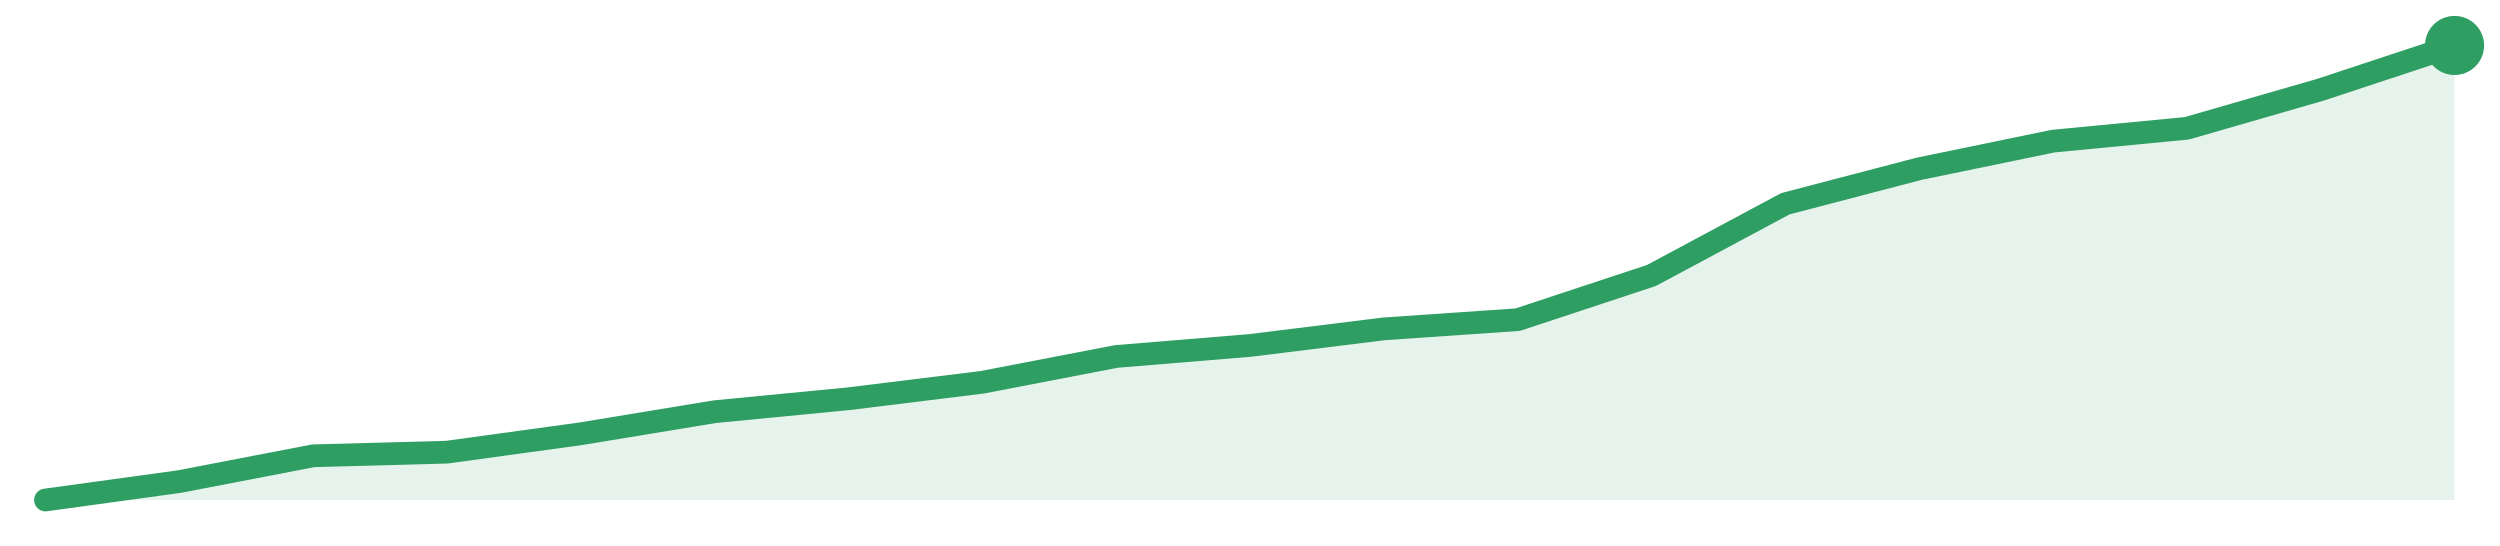
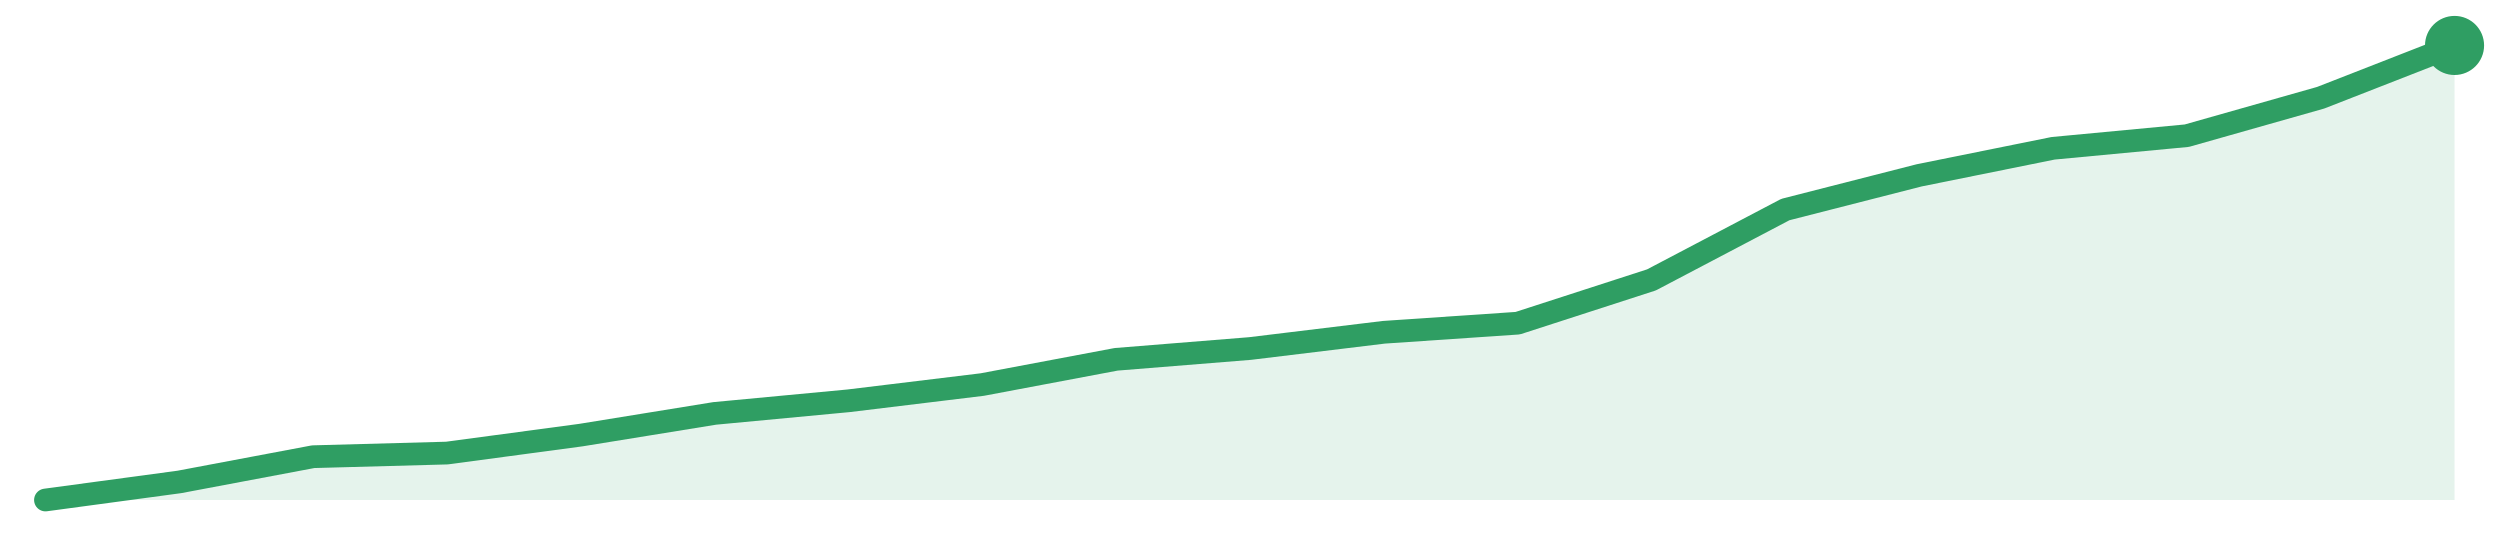
<svg xmlns="http://www.w3.org/2000/svg" width="220" height="48" viewBox="0 0 220 48" role="img" aria-label="trend">
-   <path d="M4.0,44.0 L4.0,44.0 L15.78,42.38 L27.56,40.11 L39.33,39.79 L51.11,38.17 L62.89,36.23 L74.67,35.09 L86.44,33.64 L98.22,31.37 L110.0,30.4 L121.78,28.94 L133.56,28.13 L145.33,24.24 L157.11,17.93 L168.89,14.85 L180.67,12.42 L192.44,11.29 L204.22,7.89 L216.0,4.0 L216.0,44.0 Z" fill="#2f9e631f" />
-   <path d="M4.0,44.0 L15.78,42.38 L27.56,40.11 L39.33,39.79 L51.11,38.17 L62.89,36.23 L74.67,35.09 L86.44,33.64 L98.22,31.37 L110.0,30.4 L121.78,28.94 L133.56,28.13 L145.33,24.24 L157.11,17.93 L168.89,14.85 L180.67,12.42 L192.44,11.29 L204.22,7.89 L216.0,4.0" fill="none" stroke="#2f9e63" stroke-width="2" stroke-linejoin="round" stroke-linecap="round" />
+   <path d="M4.0,44.0 L4.0,44.0 L15.78,42.41 L27.56,40.19 L39.33,39.87 L51.11,38.29 L62.89,36.38 L74.67,35.27 L86.44,33.84 L98.22,31.62 L110.0,30.67 L121.78,29.24 L133.56,28.44 L145.33,24.63 L157.11,18.44 L168.89,15.43 L180.67,13.05 L192.44,11.94 L204.22,8.6 L216.0,4.0 L216.0,44.0 Z" fill="#2f9e631f" />
+   <path d="M4.0,44.0 L15.78,42.41 L27.56,40.19 L39.33,39.87 L51.11,38.29 L62.89,36.38 L74.67,35.27 L86.44,33.84 L98.22,31.62 L110.0,30.67 L121.78,29.24 L133.56,28.44 L145.33,24.63 L157.11,18.44 L168.89,15.43 L180.67,13.05 L192.44,11.94 L204.22,8.6 L216.0,4.0" fill="none" stroke="#2f9e63" stroke-width="2" stroke-linejoin="round" stroke-linecap="round" />
  <circle cx="216.0" cy="4.0" r="2.6" fill="#2f9e63" />
</svg>
